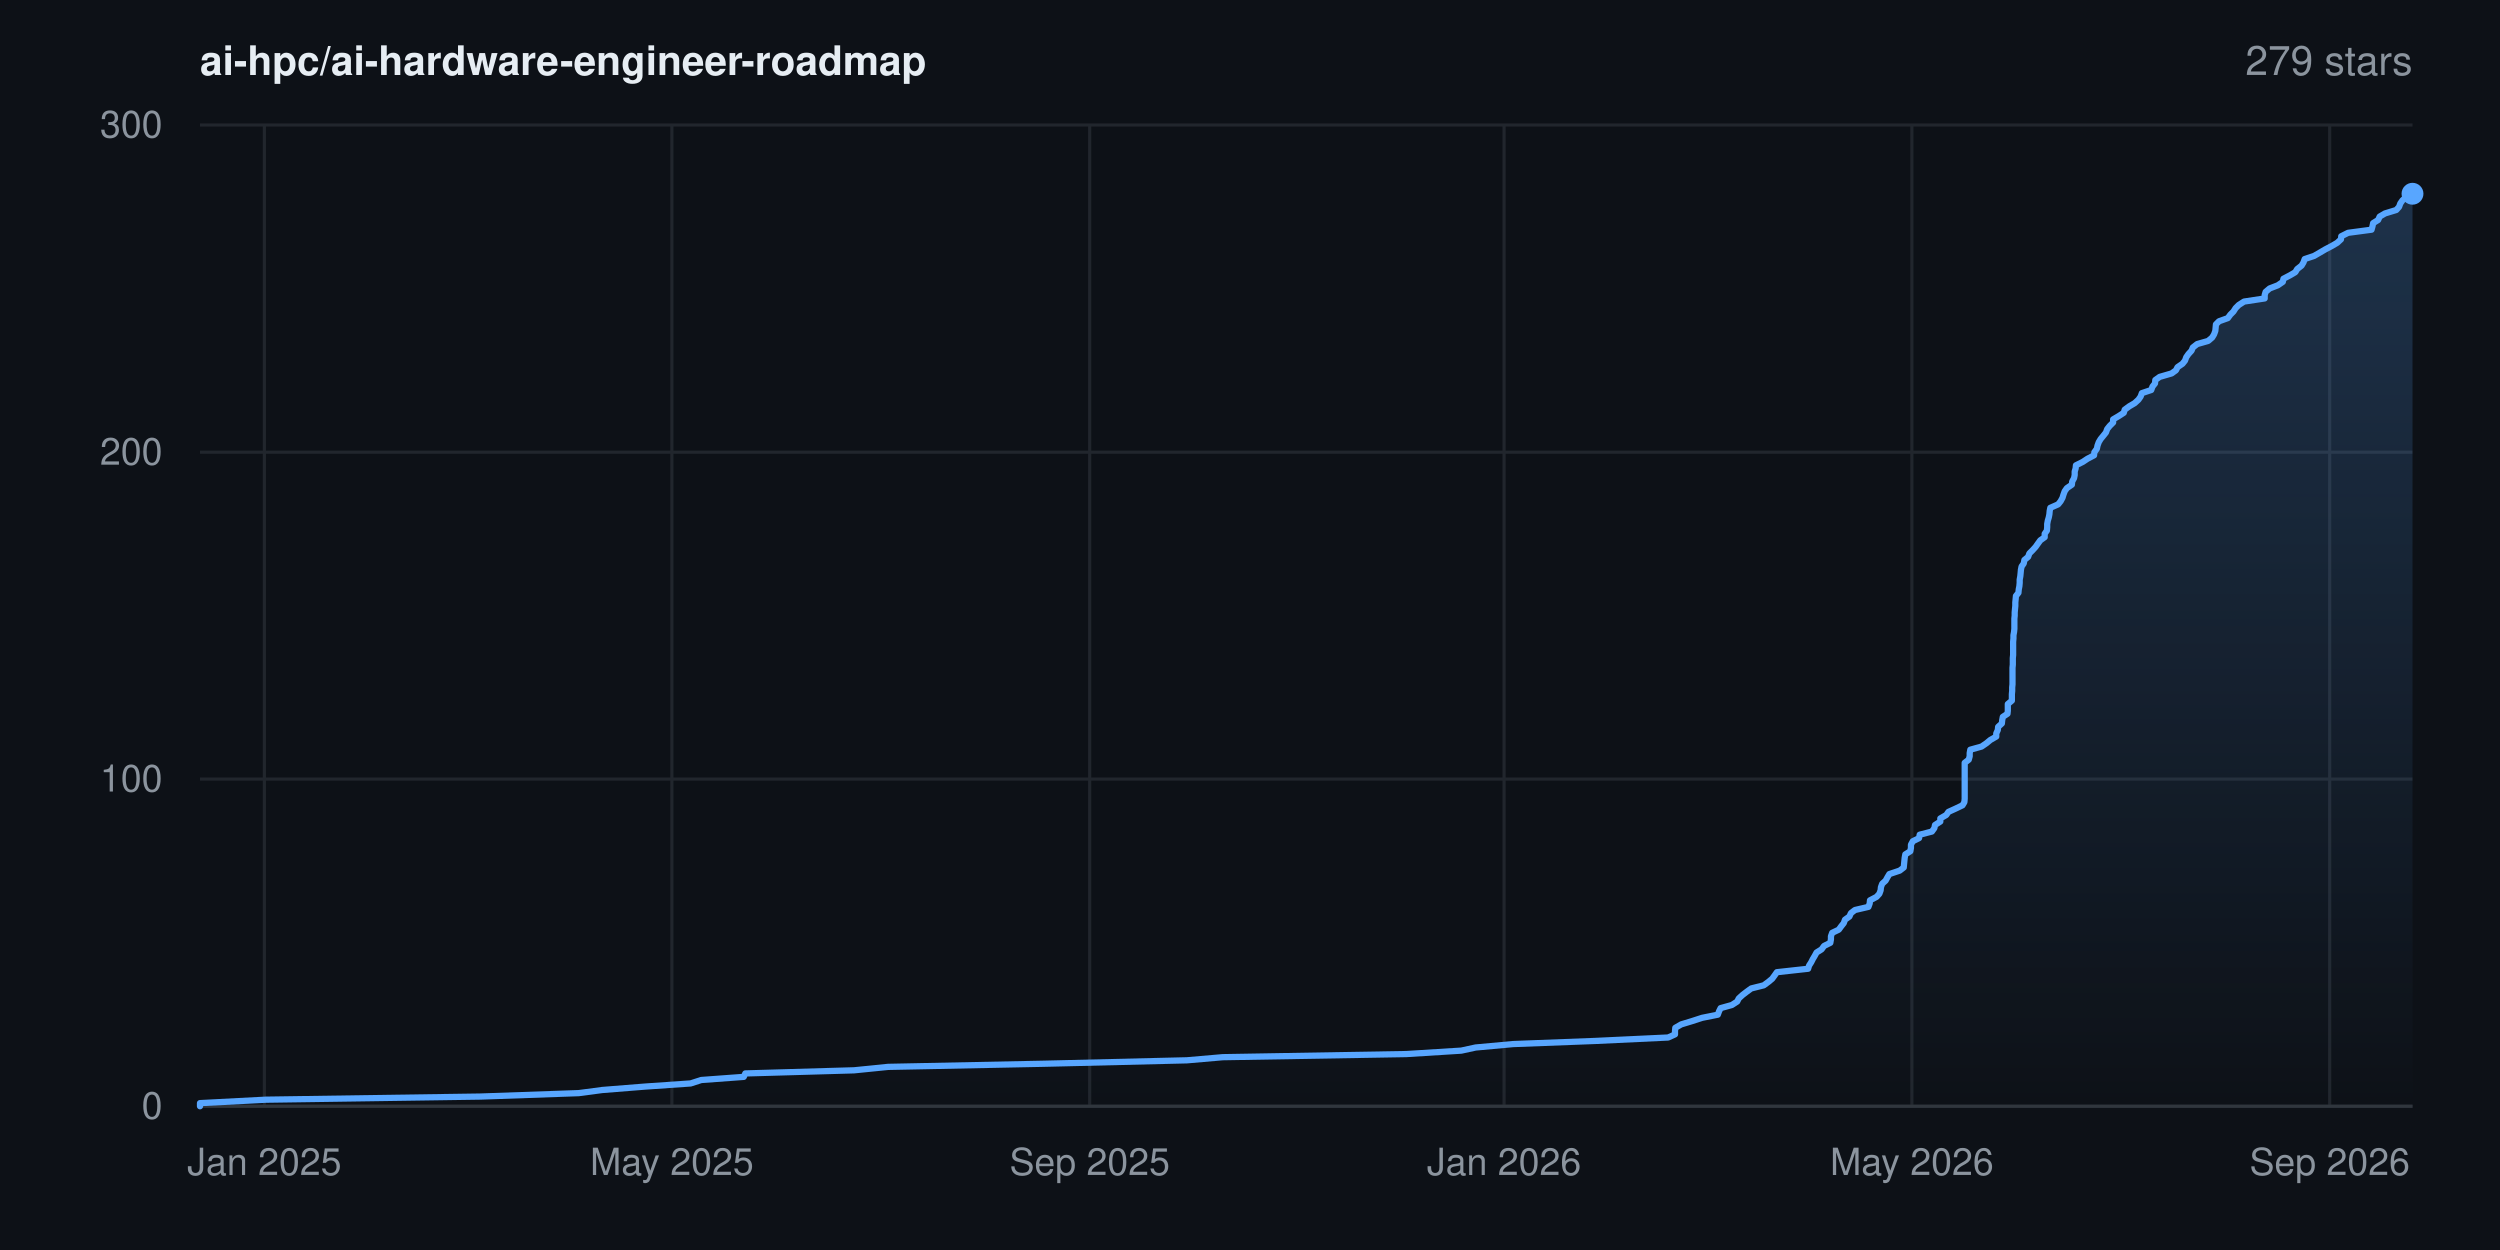
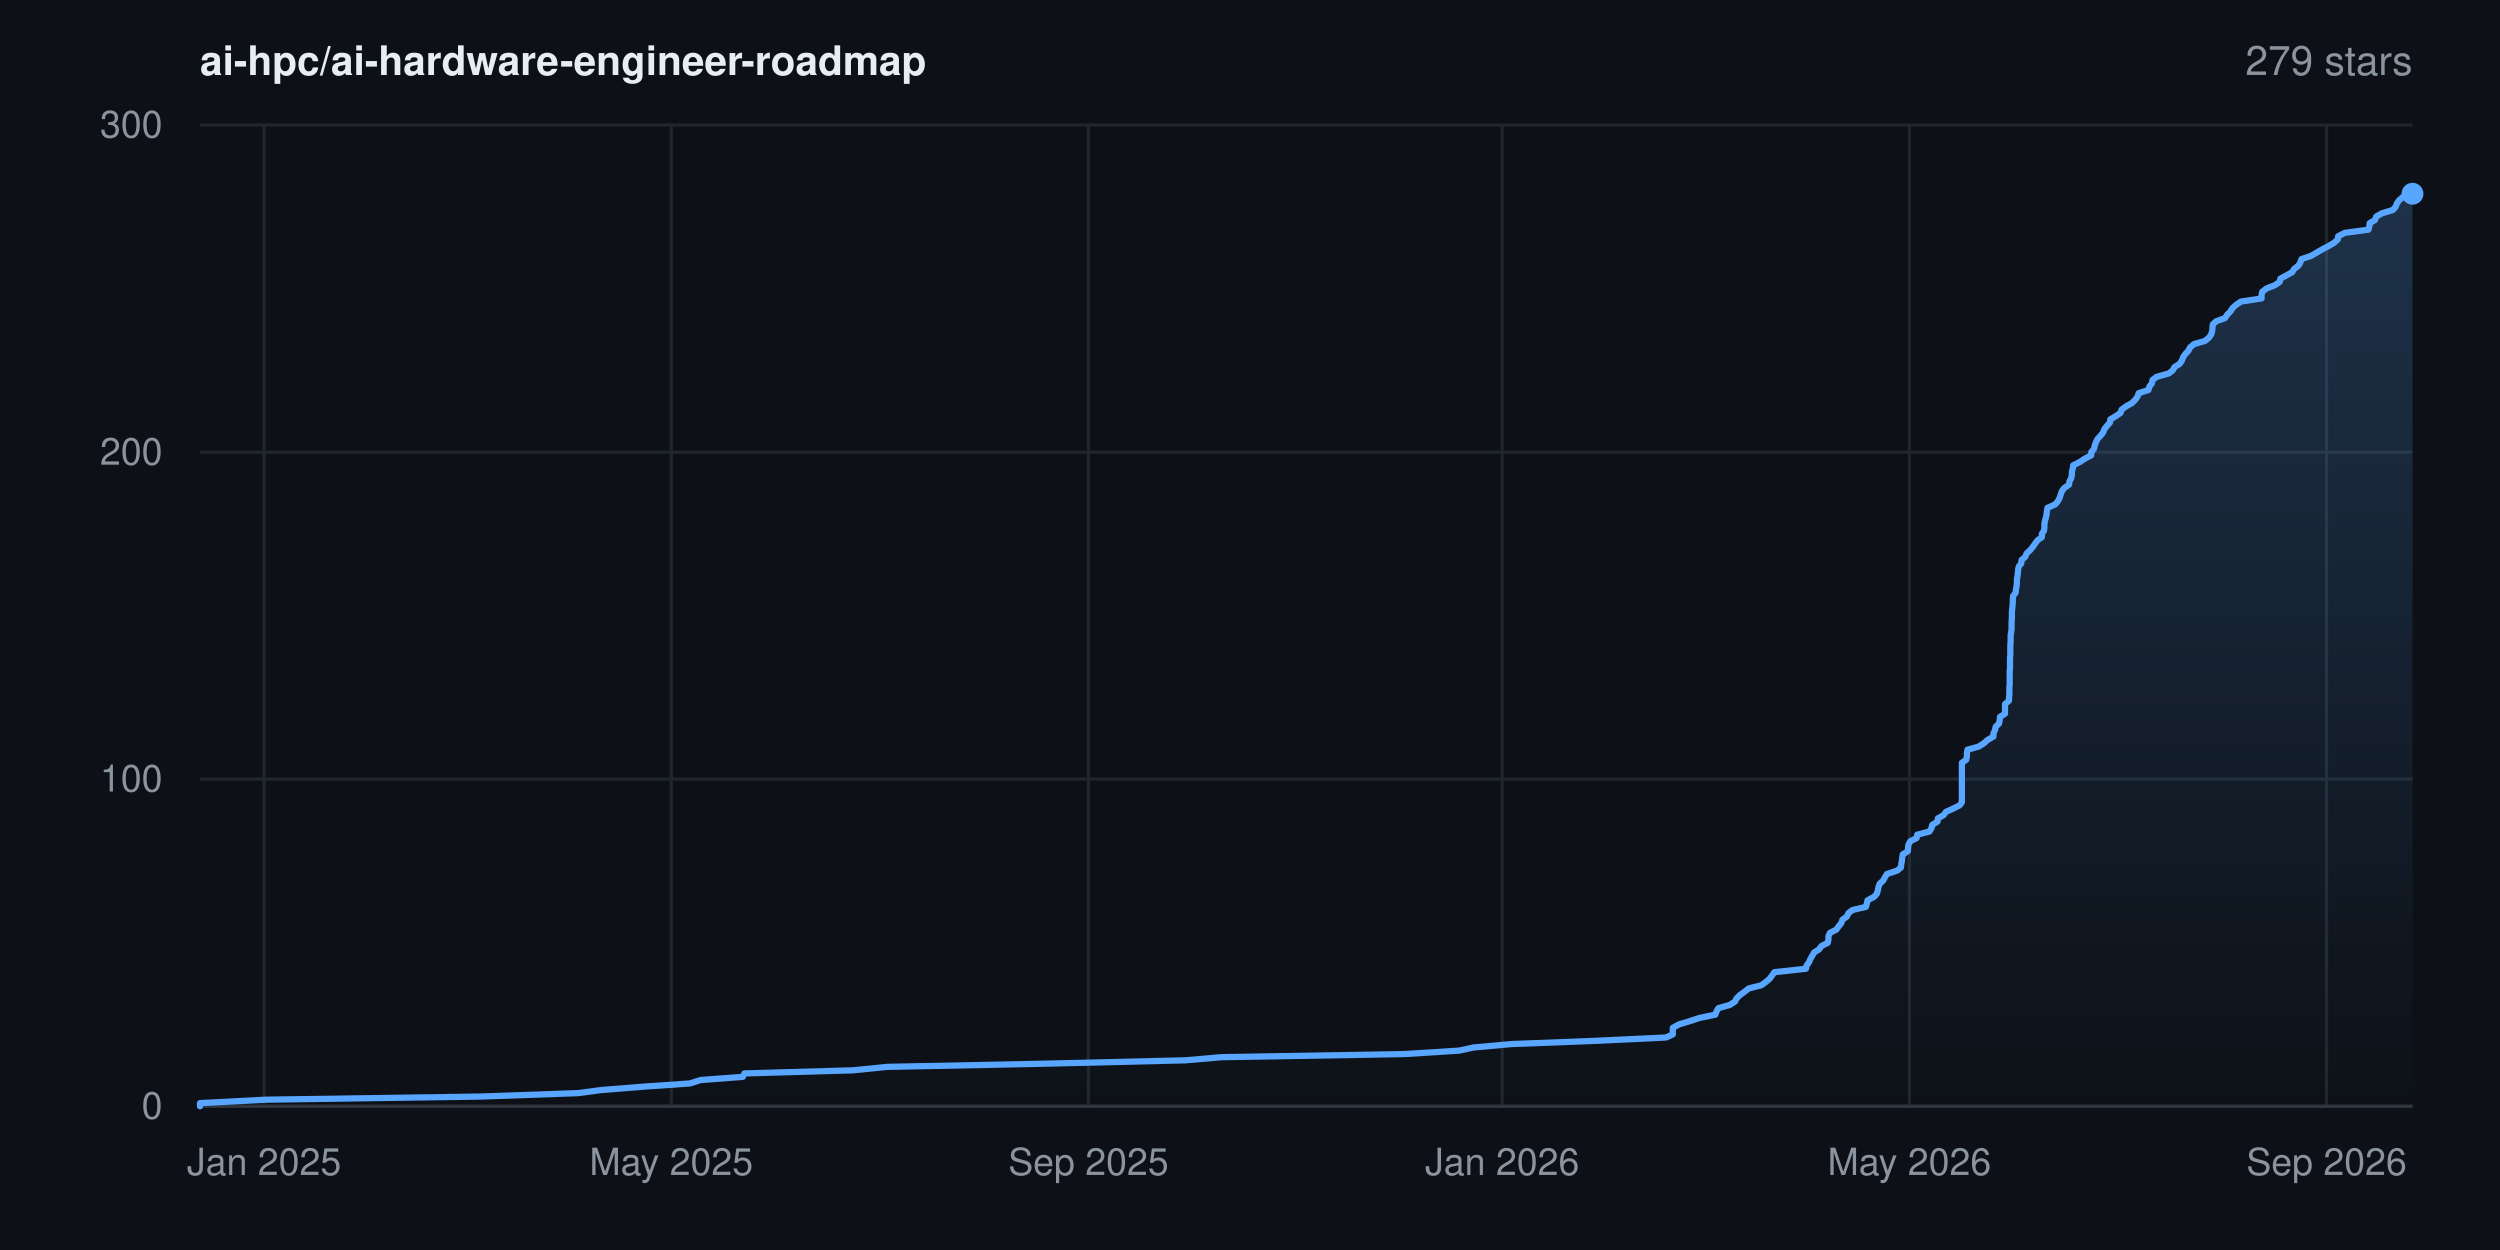
<svg xmlns="http://www.w3.org/2000/svg" width="800" height="400" viewBox="0 0 800 400" font-family="-apple-system,BlinkMacSystemFont,'Segoe UI',Helvetica,Arial,sans-serif" role="img" aria-label="Star history for ai-hpc/ai-hardware-engineer-roadmap: 279 stars">
  <rect width="800" height="400" fill="#0d1117" />
  <defs>
    <linearGradient id="area" x1="0" y1="0" x2="0" y2="1">
      <stop offset="0%" stop-color="#58a6ff" stop-opacity="0.22" />
      <stop offset="100%" stop-color="#58a6ff" stop-opacity="0" />
    </linearGradient>
  </defs>
  <line x1="64" y1="354.0" x2="772" y2="354.0" stroke="#21262d" stroke-width="1" />
  <text x="52" y="358.0" text-anchor="end" font-size="12" fill="#8b949e">0</text>
  <line x1="64" y1="249.3" x2="772" y2="249.3" stroke="#21262d" stroke-width="1" />
  <text x="52" y="253.3" text-anchor="end" font-size="12" fill="#8b949e">100</text>
  <line x1="64" y1="144.7" x2="772" y2="144.7" stroke="#21262d" stroke-width="1" />
  <text x="52" y="148.7" text-anchor="end" font-size="12" fill="#8b949e">200</text>
  <line x1="64" y1="40.0" x2="772" y2="40.0" stroke="#21262d" stroke-width="1" />
  <text x="52" y="44.0" text-anchor="end" font-size="12" fill="#8b949e">300</text>
-   <line x1="84.6" y1="40" x2="84.6" y2="354" stroke="#21262d" stroke-width="1" />
-   <text x="84.6" y="376" text-anchor="middle" font-size="12" fill="#8b949e">Jan 2025</text>
-   <line x1="215.0" y1="40" x2="215.0" y2="354" stroke="#21262d" stroke-width="1" />
-   <text x="215.0" y="376" text-anchor="middle" font-size="12" fill="#8b949e">May 2025</text>
-   <line x1="348.7" y1="40" x2="348.7" y2="354" stroke="#21262d" stroke-width="1" />
-   <text x="348.7" y="376" text-anchor="middle" font-size="12" fill="#8b949e">Sep 2025</text>
-   <line x1="481.3" y1="40" x2="481.3" y2="354" stroke="#21262d" stroke-width="1" />
-   <text x="481.3" y="376" text-anchor="middle" font-size="12" fill="#8b949e">Jan 2026</text>
-   <line x1="611.8" y1="40" x2="611.8" y2="354" stroke="#21262d" stroke-width="1" />
-   <text x="611.8" y="376" text-anchor="middle" font-size="12" fill="#8b949e">May 2026</text>
-   <line x1="745.5" y1="40" x2="745.5" y2="354" stroke="#21262d" stroke-width="1" />
-   <text x="745.5" y="376" text-anchor="middle" font-size="12" fill="#8b949e">Sep 2026</text>
+   <line x1="84.5" y1="40" x2="84.5" y2="354" stroke="#21262d" stroke-width="1" />
+   <text x="84.5" y="376" text-anchor="middle" font-size="12" fill="#8b949e">Jan 2025</text>
+   <line x1="214.8" y1="40" x2="214.8" y2="354" stroke="#21262d" stroke-width="1" />
+   <text x="214.8" y="376" text-anchor="middle" font-size="12" fill="#8b949e">May 2025</text>
+   <line x1="348.3" y1="40" x2="348.3" y2="354" stroke="#21262d" stroke-width="1" />
+   <text x="348.3" y="376" text-anchor="middle" font-size="12" fill="#8b949e">Sep 2025</text>
+   <line x1="480.7" y1="40" x2="480.7" y2="354" stroke="#21262d" stroke-width="1" />
+   <text x="480.7" y="376" text-anchor="middle" font-size="12" fill="#8b949e">Jan 2026</text>
+   <line x1="611.0" y1="40" x2="611.0" y2="354" stroke="#21262d" stroke-width="1" />
+   <text x="611.0" y="376" text-anchor="middle" font-size="12" fill="#8b949e">May 2026</text>
+   <line x1="744.5" y1="40" x2="744.5" y2="354" stroke="#21262d" stroke-width="1" />
+   <text x="744.5" y="376" text-anchor="middle" font-size="12" fill="#8b949e">Sep 2026</text>
  <line x1="64" y1="354" x2="772" y2="354" stroke="#30363d" stroke-width="1" />
-   <polygon points="64.0,354.0 64.0,354.0 64.0,353.0 85.1,351.9 153.7,350.9 185.2,349.8 192.7,348.8 206.5,347.7 221.0,346.7 224.4,345.6 238.0,344.6 238.5,343.5 273.3,342.5 284.2,341.4 333.9,340.4 379.8,339.3 391.3,338.3 450.0,337.3 467.6,336.2 472.2,335.2 484.2,334.1 510.5,333.1 533.8,332.0 536.0,331.0 536.0,329.9 536.1,328.9 538.0,327.8 541.3,326.8 544.7,325.7 549.7,324.7 550.1,323.6 550.6,322.6 554.2,321.6 555.9,320.5 556.4,319.5 557.6,318.4 558.9,317.4 560.4,316.3 564.4,315.3 565.9,314.2 567.1,313.2 567.9,312.1 568.6,311.1 578.6,310.0 578.9,309.0 579.6,307.9 580.1,306.9 580.7,305.9 581.3,304.8 582.9,303.8 583.7,302.7 585.7,301.7 585.9,300.6 585.9,299.6 586.3,298.5 588.4,297.5 589.2,296.4 590.0,295.4 590.4,294.3 591.8,293.3 592.3,292.2 593.6,291.2 597.9,290.2 598.3,289.1 598.4,288.1 600.5,287.0 601.4,286.0 601.8,284.9 601.9,283.9 602.3,282.8 603.4,281.8 604.0,280.7 604.6,279.7 607.9,278.6 609.2,277.6 609.3,276.5 609.4,275.5 609.5,274.5 609.7,273.4 611.3,272.4 611.5,271.3 611.5,270.3 612.1,269.2 614.1,268.2 614.3,267.1 618.2,266.1 619.0,265.0 619.2,264.0 620.9,262.9 620.9,261.9 622.8,260.8 623.5,259.8 625.7,258.8 628.0,257.7 628.6,256.7 628.7,255.6 628.7,254.6 628.7,253.5 628.7,252.5 628.7,251.4 628.7,250.4 628.7,249.3 628.7,248.3 628.7,247.2 628.7,246.2 628.7,245.1 628.7,244.1 630.0,243.1 630.3,242.0 630.3,241.0 630.5,239.9 634.1,238.9 635.7,237.8 636.9,236.8 638.8,235.7 638.8,234.7 639.3,233.6 639.4,232.6 640.6,231.5 640.7,230.5 640.9,229.4 642.4,228.4 642.5,227.4 642.5,226.3 642.5,225.3 643.8,224.2 643.8,223.2 643.8,222.1 643.9,221.1 643.9,220.0 644.0,219.0 644.0,217.9 644.0,216.9 644.0,215.8 644.0,214.8 644.0,213.7 644.1,212.7 644.1,211.7 644.1,210.6 644.2,209.6 644.2,208.5 644.2,207.5 644.2,206.4 644.2,205.4 644.3,204.3 644.3,203.3 644.5,202.2 644.6,201.2 644.6,200.1 644.6,199.1 644.6,198.0 644.7,197.0 644.7,196.0 644.8,194.9 644.9,193.9 644.9,192.8 645.0,191.8 645.1,190.7 645.9,189.7 646.0,188.6 646.2,187.6 646.3,186.5 646.3,185.5 646.5,184.4 646.6,183.4 646.7,182.3 646.9,181.3 647.6,180.3 647.8,179.2 649.0,178.2 649.4,177.1 650.4,176.1 651.4,175.0 652.1,174.0 652.9,172.9 654.3,171.9 654.3,170.8 655.0,169.8 655.1,168.7 655.1,167.7 655.3,166.6 655.6,165.6 655.8,164.6 655.9,163.5 656.1,162.5 658.6,161.4 659.4,160.4 660.0,159.3 660.3,158.3 660.7,157.2 661.4,156.2 663.0,155.1 663.1,154.1 663.7,153.0 663.9,152.0 663.9,150.9 664.2,149.9 664.3,148.9 666.5,147.8 668.0,146.8 670.1,145.7 670.2,144.7 671.0,143.6 671.2,142.6 671.6,141.5 672.2,140.5 673.1,139.4 673.9,138.4 674.3,137.3 675.1,136.3 676.2,135.2 676.2,134.2 677.9,133.2 679.6,132.1 679.9,131.1 681.4,130.0 683.1,129.0 684.3,127.9 685.0,126.9 685.4,125.8 688.4,124.8 688.8,123.7 689.6,122.7 689.7,121.6 691.1,120.6 694.9,119.5 696.3,118.5 696.8,117.5 698.4,116.4 699.2,115.4 699.6,114.3 700.3,113.3 701.3,112.2 701.7,111.2 703.1,110.1 706.6,109.1 707.9,108.0 708.5,107.0 708.9,105.9 709.0,104.9 709.1,103.8 710.1,102.8 712.9,101.8 713.7,100.7 714.7,99.7 715.4,98.6 716.4,97.6 718.1,96.5 724.7,95.5 724.7,94.4 725.0,93.4 726.3,92.3 728.9,91.3 730.5,90.2 730.7,89.2 732.8,88.1 734.5,87.1 735.1,86.1 736.5,85.0 737.1,84.0 737.5,82.9 740.5,81.9 742.4,80.8 744.1,79.8 746.2,78.7 747.9,77.7 749.1,76.6 749.2,75.6 751.4,74.5 758.9,73.5 759.2,72.4 759.4,71.4 761.0,70.4 761.5,69.3 763.2,68.3 766.8,67.2 767.7,66.2 768.1,65.1 768.8,64.1 770.0,63.0 770.9,62.0 772.0,62.0 772.0,354.0" fill="url(#area)" />
-   <polyline points="64.0,354.0 64.0,353.0 85.1,351.9 153.7,350.9 185.2,349.8 192.7,348.8 206.5,347.7 221.0,346.7 224.4,345.6 238.0,344.6 238.5,343.5 273.3,342.5 284.2,341.4 333.9,340.4 379.8,339.3 391.3,338.3 450.0,337.3 467.6,336.2 472.2,335.2 484.2,334.1 510.5,333.1 533.8,332.0 536.0,331.0 536.0,329.9 536.1,328.9 538.0,327.8 541.3,326.8 544.7,325.7 549.7,324.7 550.1,323.6 550.6,322.6 554.2,321.6 555.9,320.5 556.4,319.5 557.6,318.4 558.9,317.4 560.4,316.3 564.4,315.3 565.9,314.2 567.1,313.2 567.9,312.1 568.6,311.1 578.6,310.0 578.9,309.0 579.6,307.9 580.1,306.9 580.7,305.9 581.3,304.8 582.9,303.8 583.7,302.7 585.7,301.7 585.9,300.6 585.9,299.6 586.3,298.5 588.4,297.5 589.2,296.4 590.0,295.4 590.4,294.3 591.8,293.3 592.3,292.2 593.6,291.2 597.9,290.2 598.3,289.1 598.4,288.1 600.5,287.0 601.4,286.0 601.8,284.9 601.9,283.9 602.3,282.8 603.4,281.8 604.0,280.7 604.6,279.7 607.9,278.6 609.2,277.6 609.3,276.5 609.4,275.5 609.5,274.5 609.7,273.4 611.3,272.4 611.5,271.3 611.5,270.3 612.1,269.2 614.1,268.2 614.3,267.1 618.2,266.1 619.0,265.0 619.2,264.0 620.9,262.9 620.9,261.9 622.8,260.8 623.5,259.8 625.7,258.8 628.0,257.7 628.6,256.7 628.7,255.6 628.7,254.6 628.7,253.5 628.7,252.5 628.7,251.4 628.7,250.4 628.7,249.3 628.7,248.3 628.7,247.2 628.7,246.2 628.7,245.1 628.7,244.1 630.0,243.1 630.3,242.0 630.3,241.0 630.5,239.9 634.1,238.9 635.7,237.8 636.9,236.8 638.8,235.7 638.8,234.7 639.3,233.6 639.4,232.6 640.6,231.5 640.7,230.5 640.9,229.4 642.4,228.4 642.5,227.4 642.5,226.3 642.5,225.3 643.8,224.2 643.8,223.2 643.8,222.1 643.9,221.1 643.9,220.0 644.0,219.0 644.0,217.9 644.0,216.9 644.0,215.8 644.0,214.8 644.0,213.7 644.1,212.7 644.1,211.7 644.1,210.6 644.2,209.6 644.2,208.5 644.2,207.5 644.2,206.4 644.2,205.4 644.3,204.3 644.3,203.3 644.5,202.2 644.6,201.2 644.6,200.1 644.6,199.1 644.6,198.0 644.7,197.0 644.7,196.0 644.8,194.9 644.9,193.9 644.9,192.8 645.0,191.8 645.1,190.7 645.9,189.7 646.0,188.6 646.2,187.6 646.3,186.5 646.3,185.5 646.5,184.4 646.6,183.4 646.7,182.3 646.9,181.3 647.6,180.3 647.8,179.2 649.0,178.2 649.4,177.1 650.4,176.1 651.4,175.0 652.1,174.0 652.9,172.9 654.3,171.9 654.3,170.8 655.0,169.8 655.1,168.7 655.1,167.7 655.3,166.6 655.6,165.6 655.8,164.6 655.9,163.5 656.1,162.5 658.6,161.4 659.4,160.4 660.0,159.3 660.3,158.3 660.7,157.2 661.4,156.2 663.0,155.1 663.1,154.1 663.7,153.0 663.9,152.0 663.9,150.9 664.2,149.9 664.3,148.9 666.5,147.8 668.0,146.8 670.1,145.7 670.2,144.7 671.0,143.6 671.2,142.6 671.6,141.5 672.2,140.5 673.1,139.4 673.9,138.4 674.3,137.3 675.1,136.3 676.2,135.2 676.2,134.2 677.9,133.2 679.6,132.1 679.9,131.1 681.4,130.0 683.1,129.0 684.3,127.9 685.0,126.9 685.4,125.8 688.4,124.8 688.8,123.7 689.6,122.7 689.7,121.6 691.1,120.6 694.9,119.5 696.3,118.5 696.8,117.5 698.4,116.4 699.2,115.4 699.6,114.3 700.3,113.3 701.3,112.2 701.7,111.2 703.1,110.1 706.6,109.1 707.9,108.0 708.5,107.0 708.9,105.9 709.0,104.9 709.1,103.8 710.1,102.8 712.9,101.8 713.7,100.7 714.7,99.7 715.4,98.6 716.4,97.6 718.1,96.5 724.7,95.5 724.7,94.4 725.0,93.4 726.3,92.3 728.9,91.3 730.5,90.2 730.7,89.2 732.8,88.1 734.5,87.1 735.1,86.1 736.5,85.0 737.1,84.0 737.5,82.9 740.5,81.9 742.4,80.8 744.1,79.8 746.2,78.7 747.9,77.7 749.1,76.6 749.2,75.6 751.4,74.5 758.9,73.5 759.2,72.4 759.4,71.4 761.0,70.4 761.5,69.3 763.2,68.3 766.8,67.2 767.7,66.2 768.1,65.1 768.8,64.1 770.0,63.0 770.9,62.0 772.0,62.0" fill="none" stroke="#58a6ff" stroke-width="2" stroke-linejoin="round" stroke-linecap="round" />
+   <polygon points="64.0,354.0 64.0,354.0 64.0,353.0 85.1,351.9 153.6,350.9 185.0,349.8 192.5,348.8 206.3,347.7 220.8,346.7 224.2,345.6 237.7,344.6 238.2,343.5 273.0,342.5 283.9,341.4 333.5,340.4 379.3,339.3 390.8,338.3 449.4,337.3 466.9,336.2 471.5,335.2 483.6,334.1 509.8,333.1 533.1,332.0 535.3,331.0 535.3,329.9 535.3,328.9 537.3,327.8 540.6,326.8 544.0,325.7 548.9,324.7 549.3,323.6 549.9,322.6 553.5,321.6 555.2,320.5 555.7,319.5 556.8,318.4 558.2,317.4 559.6,316.3 563.6,315.3 565.1,314.2 566.3,313.2 567.1,312.1 567.8,311.1 577.9,310.0 578.1,309.0 578.9,307.9 579.3,306.9 579.9,305.9 580.5,304.8 582.1,303.8 582.9,302.7 584.9,301.7 585.1,300.6 585.1,299.6 585.6,298.5 587.6,297.5 588.4,296.4 589.2,295.4 589.6,294.3 591.0,293.3 591.5,292.2 592.8,291.2 597.1,290.2 597.4,289.1 597.6,288.1 599.7,287.0 600.6,286.0 600.9,284.9 601.1,283.9 601.5,282.8 602.6,281.8 603.2,280.7 603.8,279.7 607.1,278.6 608.3,277.6 608.4,276.5 608.6,275.5 608.7,274.5 608.9,273.4 610.5,272.4 610.6,271.3 610.7,270.3 611.3,269.2 613.3,268.2 613.5,267.1 617.4,266.1 618.1,265.0 618.3,264.0 620.0,262.9 620.1,261.9 622.0,260.8 622.7,259.8 624.9,258.8 627.1,257.7 627.8,256.7 627.8,255.6 627.8,254.6 627.8,253.5 627.8,252.5 627.8,251.4 627.8,250.4 627.8,249.3 627.8,248.3 627.8,247.2 627.8,246.2 627.8,245.1 627.8,244.1 629.2,243.1 629.4,242.0 629.4,241.0 629.6,239.9 633.2,238.9 634.9,237.8 636.0,236.8 637.9,235.7 637.9,234.7 638.4,233.6 638.6,232.6 639.7,231.5 639.9,230.5 640.0,229.4 641.6,228.4 641.6,227.4 641.6,226.3 641.6,225.3 642.9,224.2 642.9,223.2 643.0,222.1 643.0,221.1 643.0,220.0 643.1,219.0 643.1,217.9 643.1,216.9 643.1,215.8 643.1,214.8 643.2,213.7 643.2,212.7 643.2,211.7 643.2,210.6 643.3,209.6 643.3,208.5 643.3,207.5 643.3,206.4 643.4,205.4 643.4,204.3 643.4,203.3 643.6,202.2 643.7,201.2 643.7,200.1 643.7,199.1 643.8,198.0 643.8,197.0 643.8,196.0 643.9,194.9 644.0,193.9 644.1,192.8 644.1,191.8 644.2,190.7 645.0,189.7 645.1,188.6 645.3,187.6 645.4,186.5 645.4,185.5 645.6,184.4 645.7,183.4 645.8,182.3 646.0,181.3 646.8,180.3 646.9,179.2 648.1,178.2 648.5,177.1 649.6,176.1 650.5,175.0 651.2,174.0 652.0,172.9 653.4,171.9 653.4,170.8 654.1,169.8 654.2,168.7 654.2,167.7 654.4,166.6 654.7,165.6 654.9,164.6 655.0,163.5 655.2,162.5 657.7,161.4 658.5,160.4 659.1,159.3 659.4,158.3 659.8,157.2 660.5,156.2 662.1,155.1 662.2,154.1 662.8,153.0 663.0,152.0 663.0,150.9 663.3,149.9 663.4,148.9 665.6,147.8 667.1,146.8 669.2,145.7 669.2,144.7 670.1,143.6 670.3,142.6 670.7,141.5 671.2,140.5 672.2,139.4 673.0,138.4 673.4,137.3 674.2,136.3 675.2,135.2 675.3,134.2 677.0,133.2 678.6,132.1 678.9,131.1 680.4,130.0 682.2,129.0 683.3,127.9 684.0,126.9 684.4,125.8 687.5,124.8 687.8,123.7 688.6,122.7 688.8,121.6 690.1,120.6 694.0,119.5 695.3,118.5 695.8,117.5 697.5,116.4 698.2,115.4 698.6,114.3 699.3,113.3 700.3,112.2 700.8,111.2 702.1,110.1 705.6,109.1 706.9,108.0 707.6,107.0 707.9,105.9 708.0,104.9 708.1,103.8 709.2,102.8 712.0,101.8 712.7,100.7 713.7,99.7 714.4,98.6 715.5,97.6 717.1,96.5 723.7,95.5 723.7,94.4 723.9,93.4 725.3,92.3 727.9,91.3 729.5,90.2 729.7,89.2 731.7,88.1 733.5,87.1 734.1,86.1 735.5,85.0 736.1,84.0 736.5,82.9 739.5,81.9 741.4,80.8 743.1,79.8 745.2,78.7 746.9,77.7 748.1,76.6 748.2,75.6 750.4,74.5 757.9,73.5 758.2,72.4 758.3,71.4 760.0,70.4 760.4,69.3 762.1,68.3 765.7,67.2 766.6,66.2 767.0,65.1 767.7,64.1 769.0,63.0 769.9,62.0 772.0,62.0 772.0,354.0" fill="url(#area)" />
+   <polyline points="64.0,354.0 64.0,353.0 85.1,351.9 153.6,350.9 185.0,349.8 192.5,348.8 206.3,347.7 220.8,346.7 224.2,345.6 237.7,344.6 238.2,343.5 273.0,342.5 283.9,341.4 333.5,340.4 379.3,339.3 390.8,338.3 449.4,337.3 466.9,336.2 471.5,335.2 483.6,334.1 509.8,333.1 533.1,332.0 535.3,331.0 535.3,329.9 535.3,328.9 537.3,327.8 540.6,326.8 544.0,325.7 548.9,324.7 549.3,323.6 549.9,322.6 553.5,321.6 555.2,320.5 555.7,319.5 556.8,318.4 558.2,317.4 559.6,316.3 563.6,315.3 565.1,314.2 566.3,313.2 567.1,312.1 567.8,311.1 577.9,310.0 578.1,309.0 578.9,307.9 579.3,306.9 579.9,305.9 580.5,304.8 582.1,303.8 582.9,302.7 584.9,301.7 585.1,300.6 585.1,299.6 585.6,298.5 587.6,297.5 588.4,296.4 589.2,295.4 589.6,294.3 591.0,293.3 591.5,292.2 592.8,291.2 597.1,290.2 597.4,289.1 597.6,288.1 599.7,287.0 600.6,286.0 600.9,284.9 601.1,283.9 601.5,282.8 602.6,281.8 603.2,280.7 603.8,279.7 607.1,278.6 608.3,277.6 608.4,276.5 608.6,275.5 608.7,274.5 608.9,273.4 610.5,272.4 610.6,271.3 610.7,270.3 611.3,269.2 613.3,268.2 613.5,267.1 617.4,266.1 618.1,265.0 618.3,264.0 620.0,262.9 620.1,261.9 622.0,260.8 622.7,259.8 624.9,258.8 627.1,257.7 627.8,256.7 627.8,255.6 627.8,254.6 627.8,253.5 627.8,252.5 627.8,251.4 627.8,250.4 627.8,249.3 627.8,248.3 627.8,247.2 627.8,246.2 627.8,245.1 627.8,244.1 629.2,243.1 629.4,242.0 629.4,241.0 629.6,239.9 633.2,238.9 634.9,237.8 636.0,236.8 637.9,235.7 637.9,234.7 638.4,233.6 638.6,232.6 639.7,231.5 639.9,230.5 640.0,229.4 641.6,228.4 641.6,227.4 641.6,226.3 641.6,225.3 642.9,224.2 642.9,223.2 643.0,222.1 643.0,221.1 643.0,220.0 643.1,219.0 643.1,217.9 643.1,216.9 643.1,215.8 643.1,214.8 643.2,213.7 643.2,212.7 643.2,211.7 643.2,210.6 643.3,209.6 643.3,208.5 643.3,207.5 643.3,206.4 643.4,205.4 643.4,204.3 643.4,203.3 643.6,202.2 643.7,201.2 643.7,200.1 643.7,199.1 643.8,198.0 643.8,197.0 643.8,196.0 643.9,194.9 644.0,193.9 644.1,192.8 644.1,191.8 644.2,190.7 645.0,189.7 645.1,188.6 645.3,187.6 645.4,186.5 645.4,185.5 645.6,184.4 645.7,183.4 645.8,182.3 646.0,181.3 646.8,180.3 646.9,179.2 648.1,178.2 648.5,177.1 649.6,176.1 650.5,175.0 651.2,174.0 652.0,172.9 653.4,171.9 653.4,170.8 654.1,169.8 654.2,168.7 654.2,167.7 654.4,166.6 654.7,165.6 654.9,164.6 655.0,163.5 655.2,162.5 657.7,161.4 658.5,160.4 659.1,159.3 659.4,158.3 659.8,157.2 660.5,156.2 662.1,155.1 662.2,154.1 662.8,153.0 663.0,152.0 663.0,150.9 663.3,149.9 663.4,148.9 665.6,147.8 667.1,146.8 669.2,145.7 669.2,144.7 670.1,143.6 670.3,142.6 670.7,141.5 671.2,140.5 672.2,139.4 673.0,138.4 673.4,137.3 674.2,136.3 675.2,135.2 675.3,134.2 677.0,133.2 678.6,132.1 678.9,131.1 680.4,130.0 682.2,129.0 683.3,127.9 684.0,126.9 684.4,125.8 687.5,124.8 687.8,123.7 688.6,122.7 688.8,121.6 690.1,120.6 694.0,119.5 695.3,118.5 695.8,117.5 697.5,116.4 698.2,115.4 698.6,114.3 699.3,113.3 700.3,112.2 700.8,111.2 702.1,110.1 705.6,109.1 706.9,108.0 707.6,107.0 707.9,105.9 708.0,104.9 708.1,103.8 709.2,102.8 712.0,101.8 712.7,100.7 713.7,99.7 714.4,98.6 715.5,97.6 717.1,96.5 723.7,95.5 723.7,94.4 723.9,93.4 725.3,92.3 727.9,91.3 729.5,90.2 729.7,89.2 731.7,88.1 733.5,87.1 734.1,86.1 735.5,85.0 736.1,84.0 736.5,82.9 739.5,81.9 741.4,80.8 743.1,79.8 745.2,78.7 746.9,77.7 748.1,76.6 748.2,75.6 750.4,74.5 757.9,73.5 758.2,72.4 758.3,71.4 760.0,70.4 760.4,69.3 762.1,68.3 765.7,67.2 766.6,66.2 767.0,65.1 767.7,64.1 769.0,63.0 769.9,62.0 772.0,62.0" fill="none" stroke="#58a6ff" stroke-width="2" stroke-linejoin="round" stroke-linecap="round" />
  <circle cx="772.0" cy="62.0" r="3.5" fill="#58a6ff" />
  <text x="64" y="24" font-size="13" font-weight="600" fill="#e6edf3">ai-hpc/ai-hardware-engineer-roadmap</text>
  <text x="772" y="24" text-anchor="end" font-size="13" fill="#8b949e">279 stars</text>
</svg>
